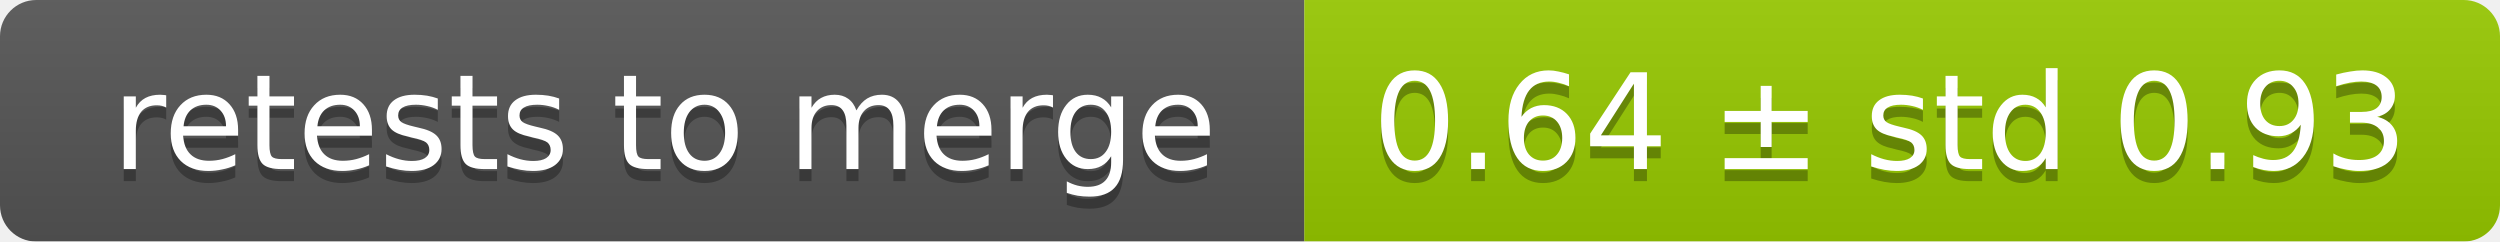
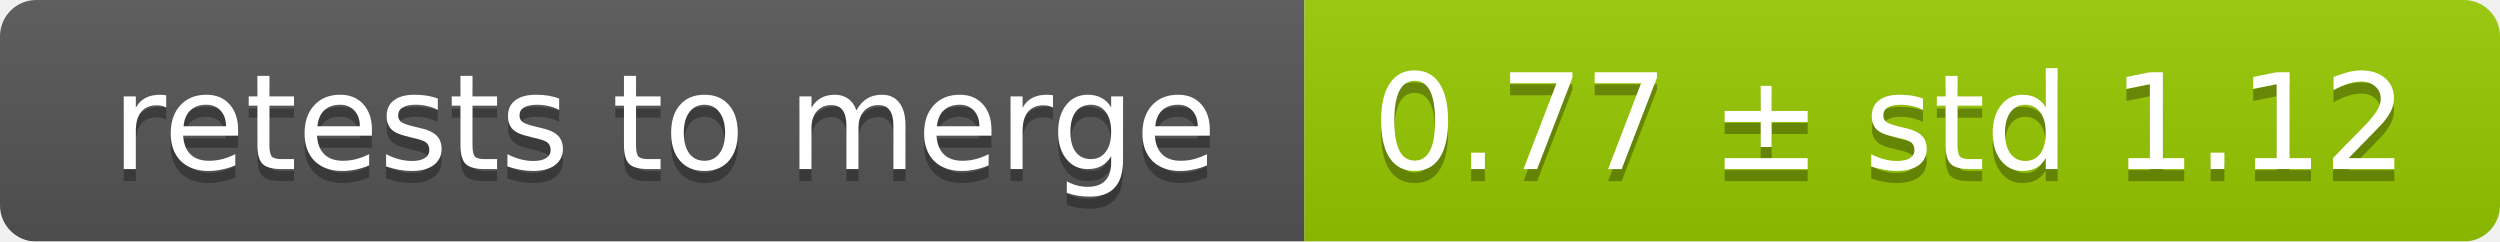
<svg xmlns="http://www.w3.org/2000/svg" width="207" height="20">
  <linearGradient id="smooth" x2="0" y2="100%">
    <stop offset="0" stop-color="#bbb" stop-opacity=".1" />
    <stop offset="1" stop-opacity=".1" />
  </linearGradient>
  <mask id="round">
    <rect width="207" height="20" rx="3" fill="#fff" />
  </mask>
  <g mask="url(#round)">
    <rect width="108" height="20" fill="#555" />
    <rect x="108" width="99" height="20" fill="#97ca00" />
    <rect width="207" height="20" fill="url(#smooth)" />
  </g>
  <g fill="#fff" text-anchor="middle" font-family="DejaVu Sans,Verdana,Geneva,sans-serif" font-size="11">
    <text x="55" y="15" fill="#010101" fill-opacity=".3">retests to merge</text>
    <text x="55" y="14">retests to merge</text>
-     <text x="156.5" y="15" fill="#010101" fill-opacity=".3">0.64 ± std 0.93</text>
-     <text x="156.5" y="14">0.64 ± std 0.93</text>
+     <text x="156.5" y="15" fill="#010101" fill-opacity=".3">0.77 ± std 1.12</text>
+     <text x="156.5" y="14">0.77 ± std 1.12</text>
  </g>
</svg>
